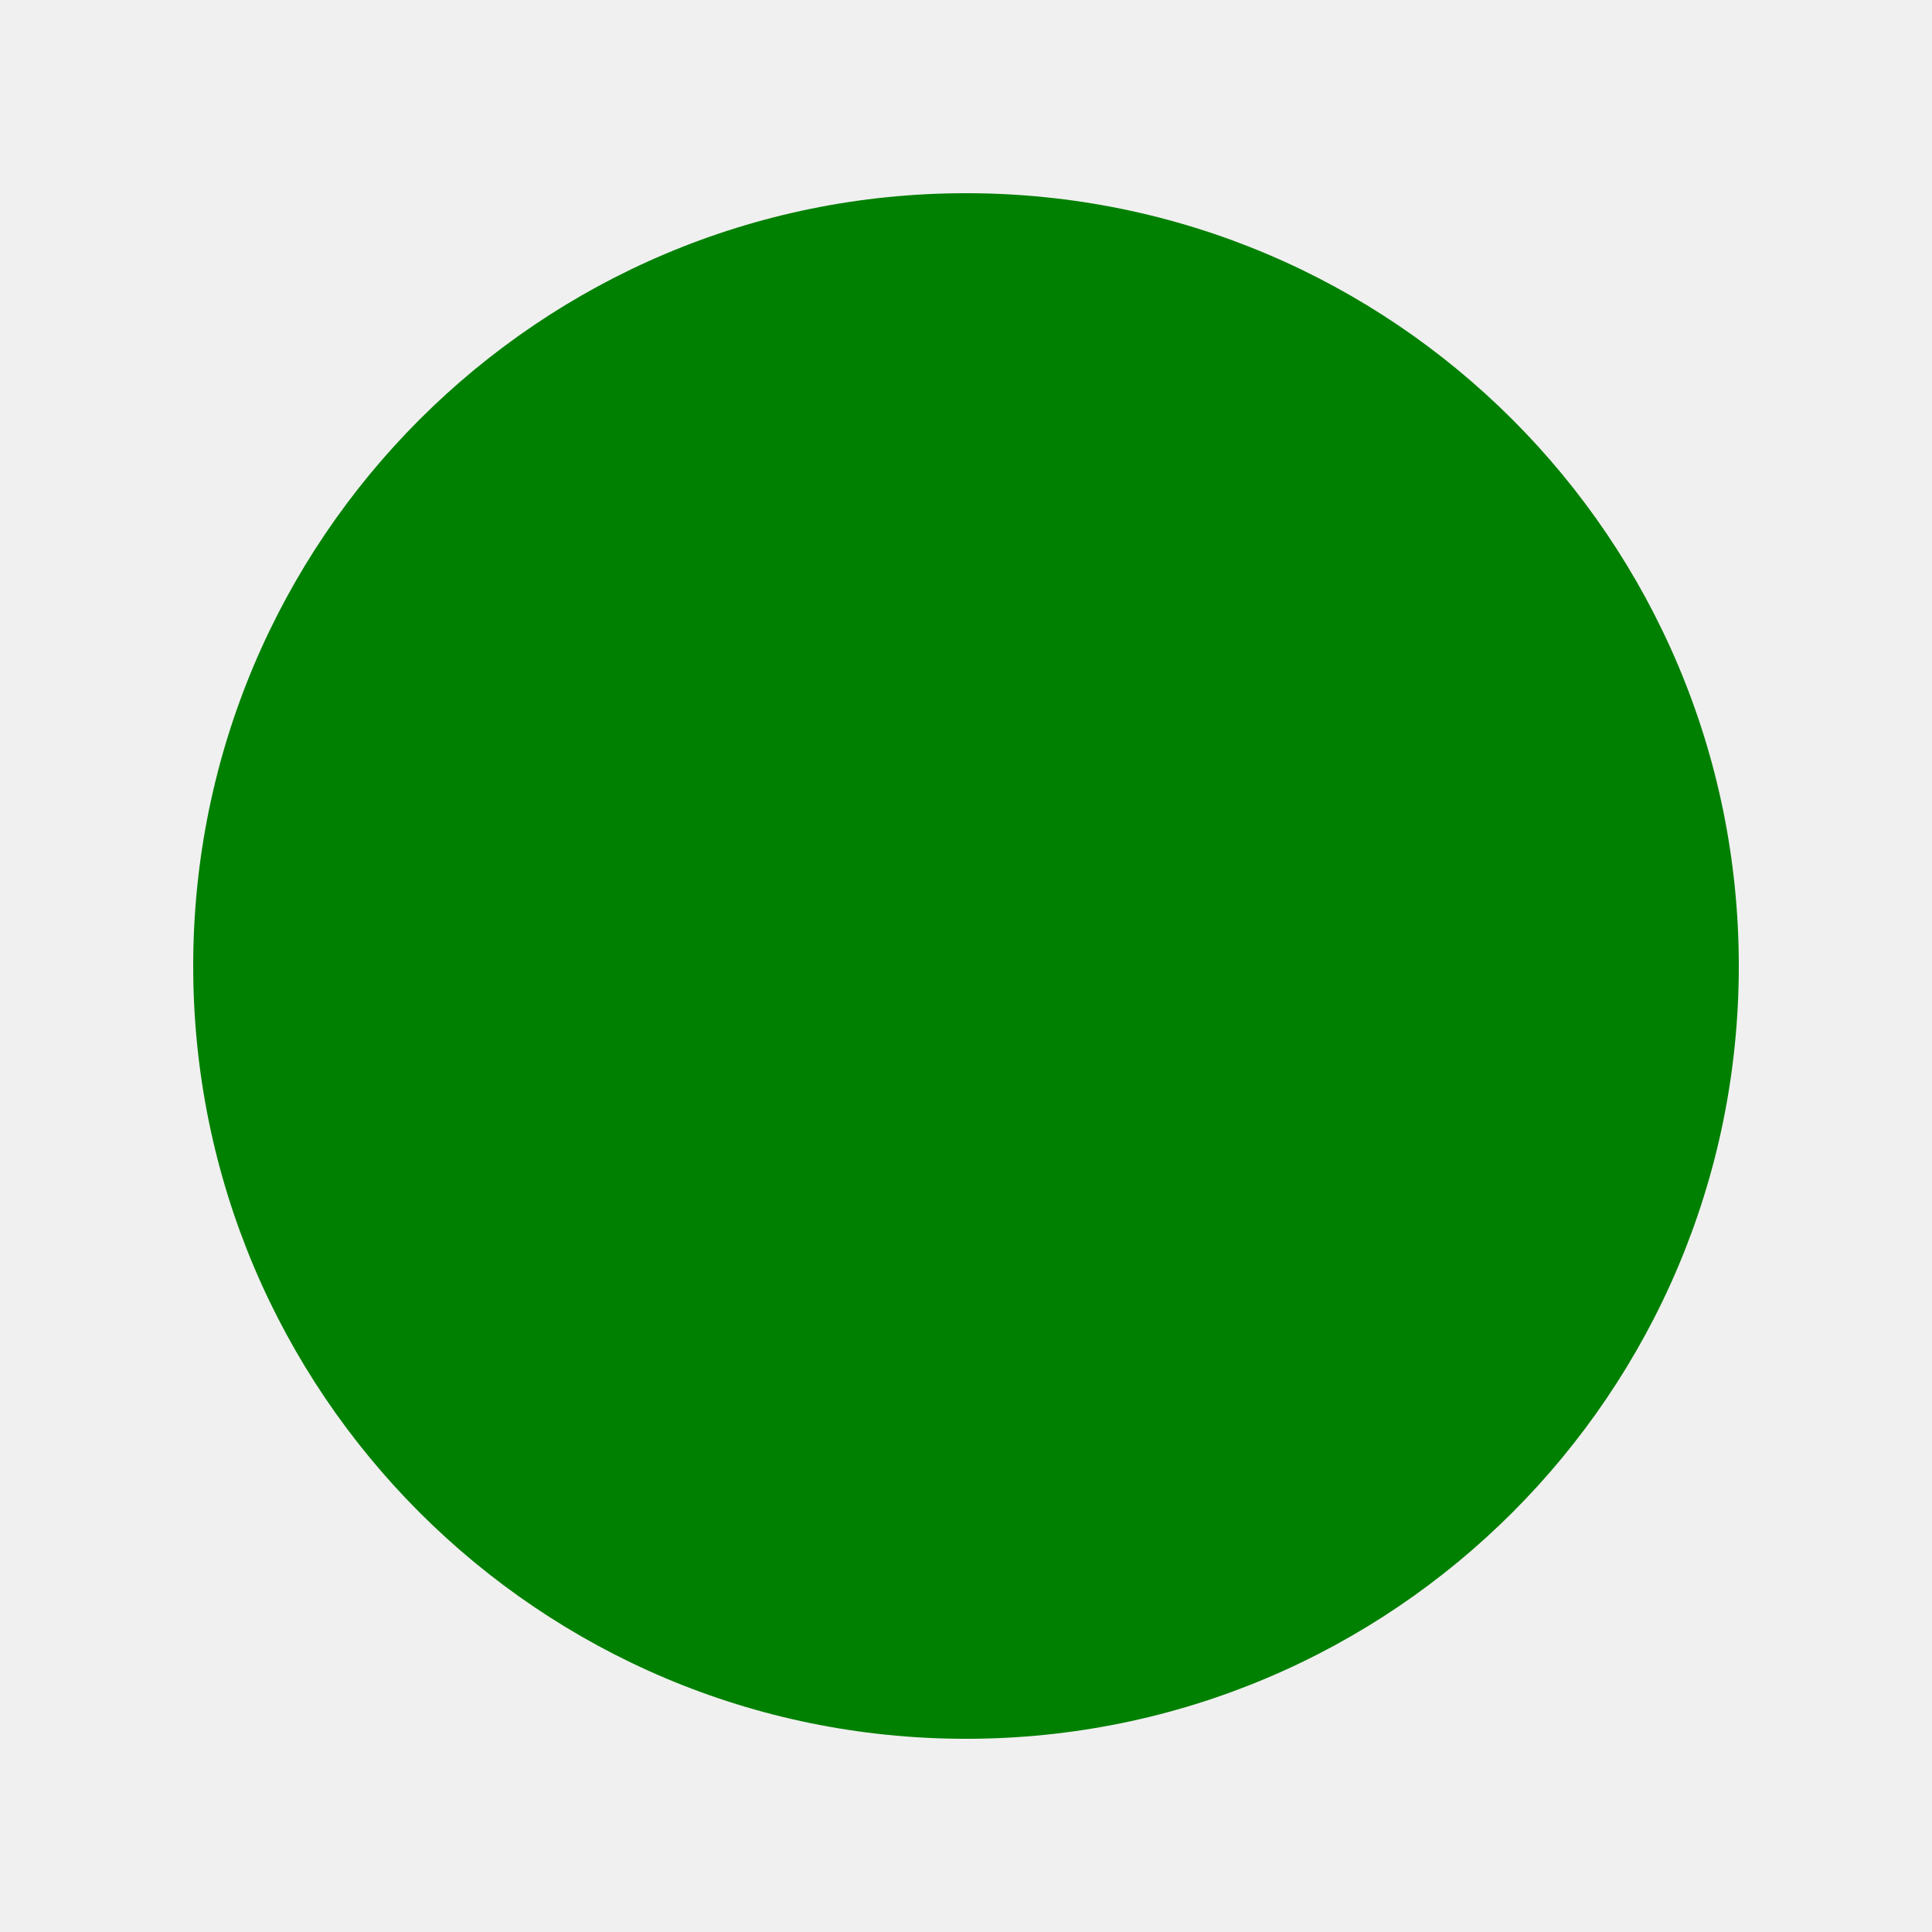
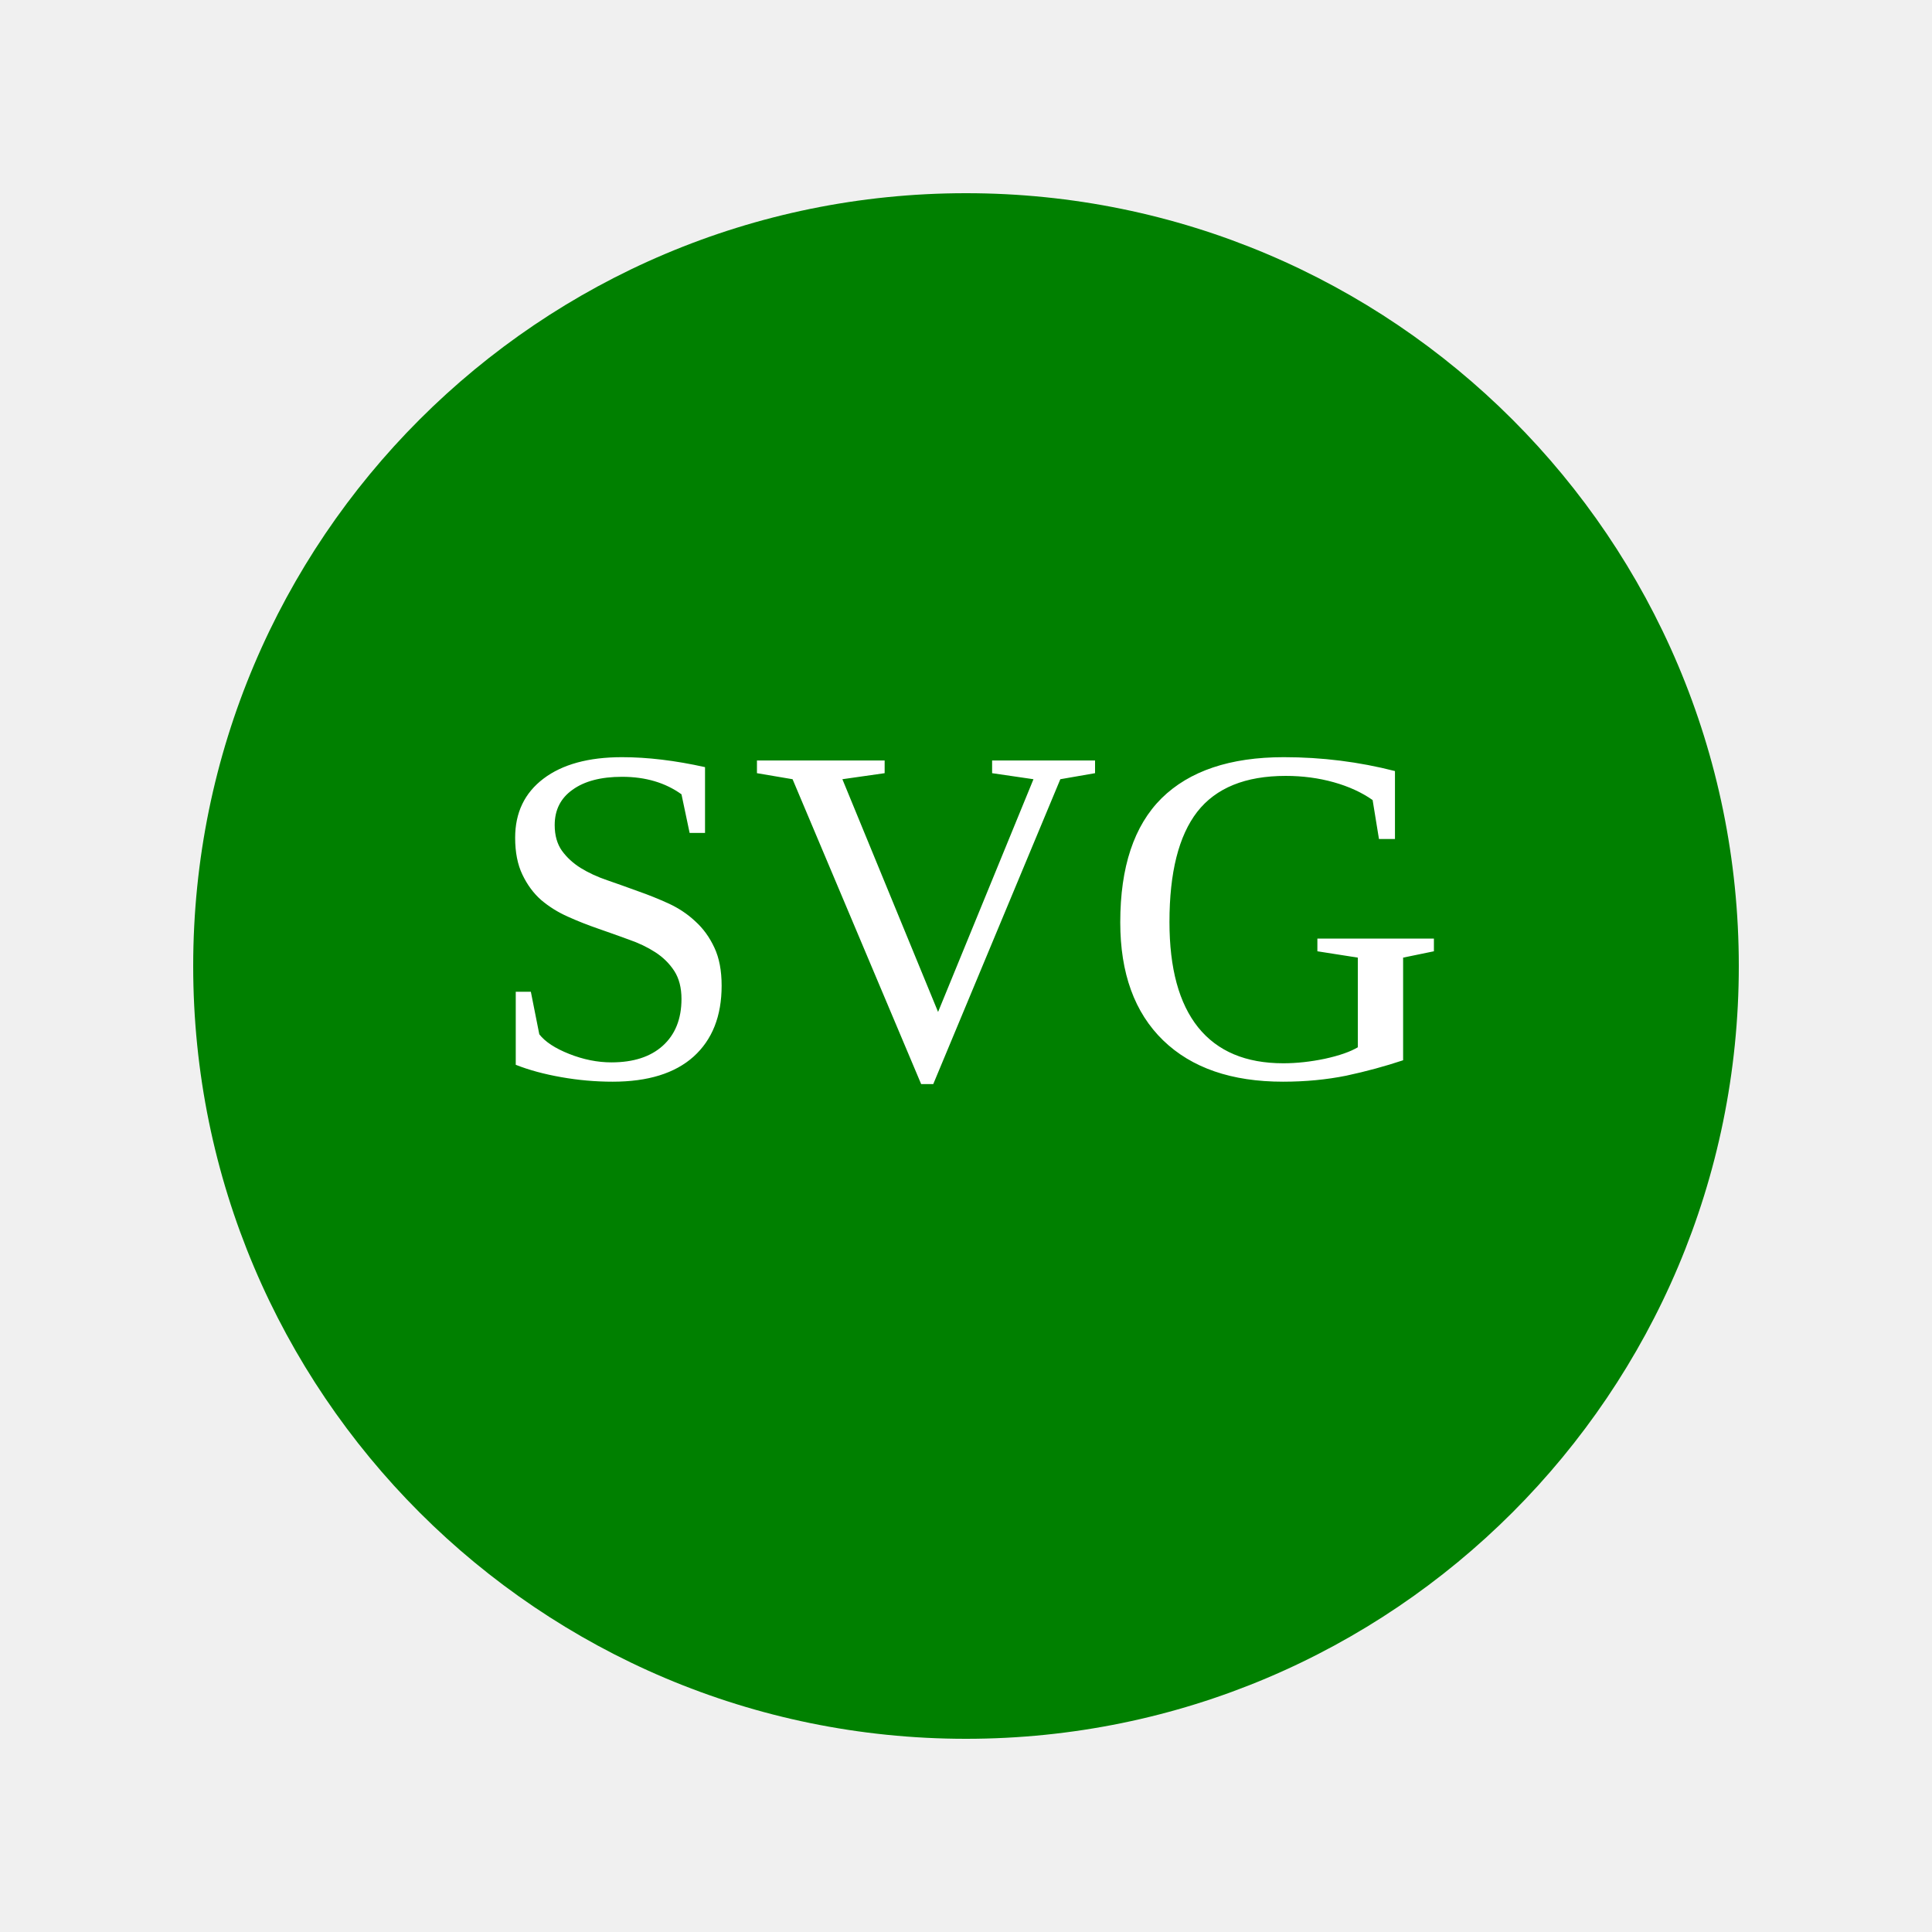
- <svg width="100" height="100">
+ <svg xmlns="http://www.w3.org/2000/svg" width="100" height="100">
  <circle cx="50" cy="50" r="40" fill="green" />
+   <text x="50%" y="50%" dominant-baseline="middle" text-anchor="middle" fill="white" font-size="25">SVG</text>
</svg>
